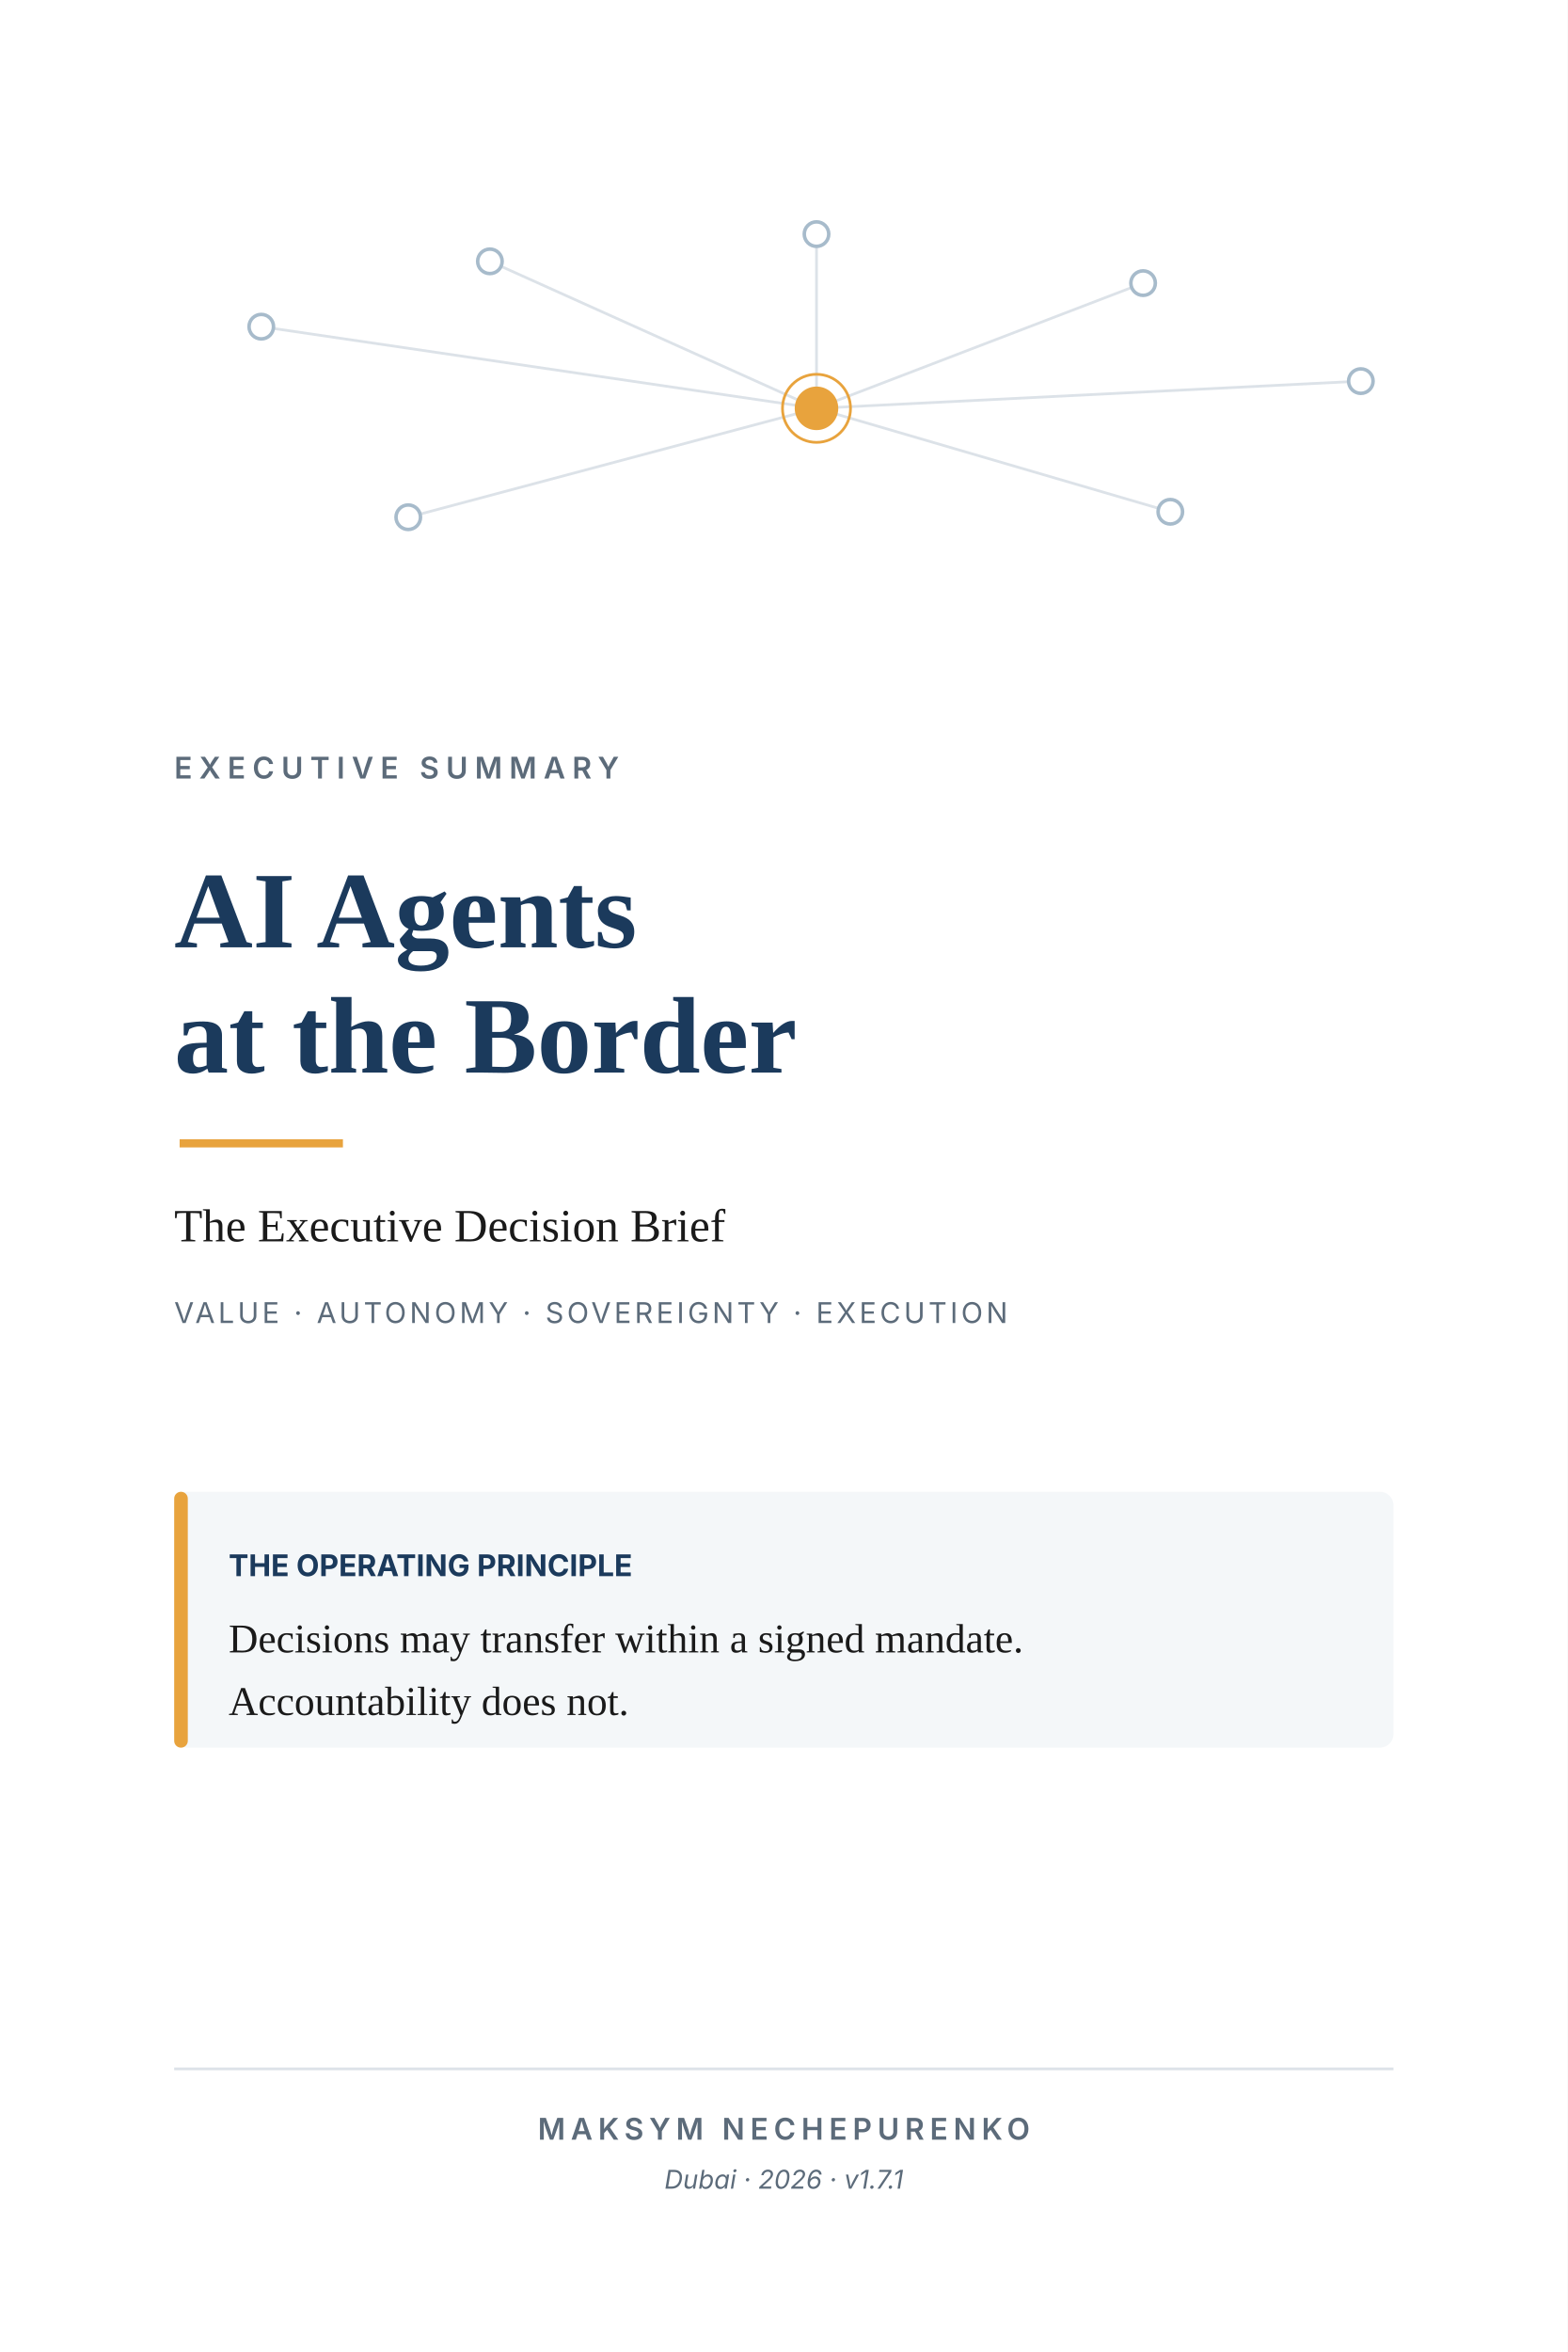
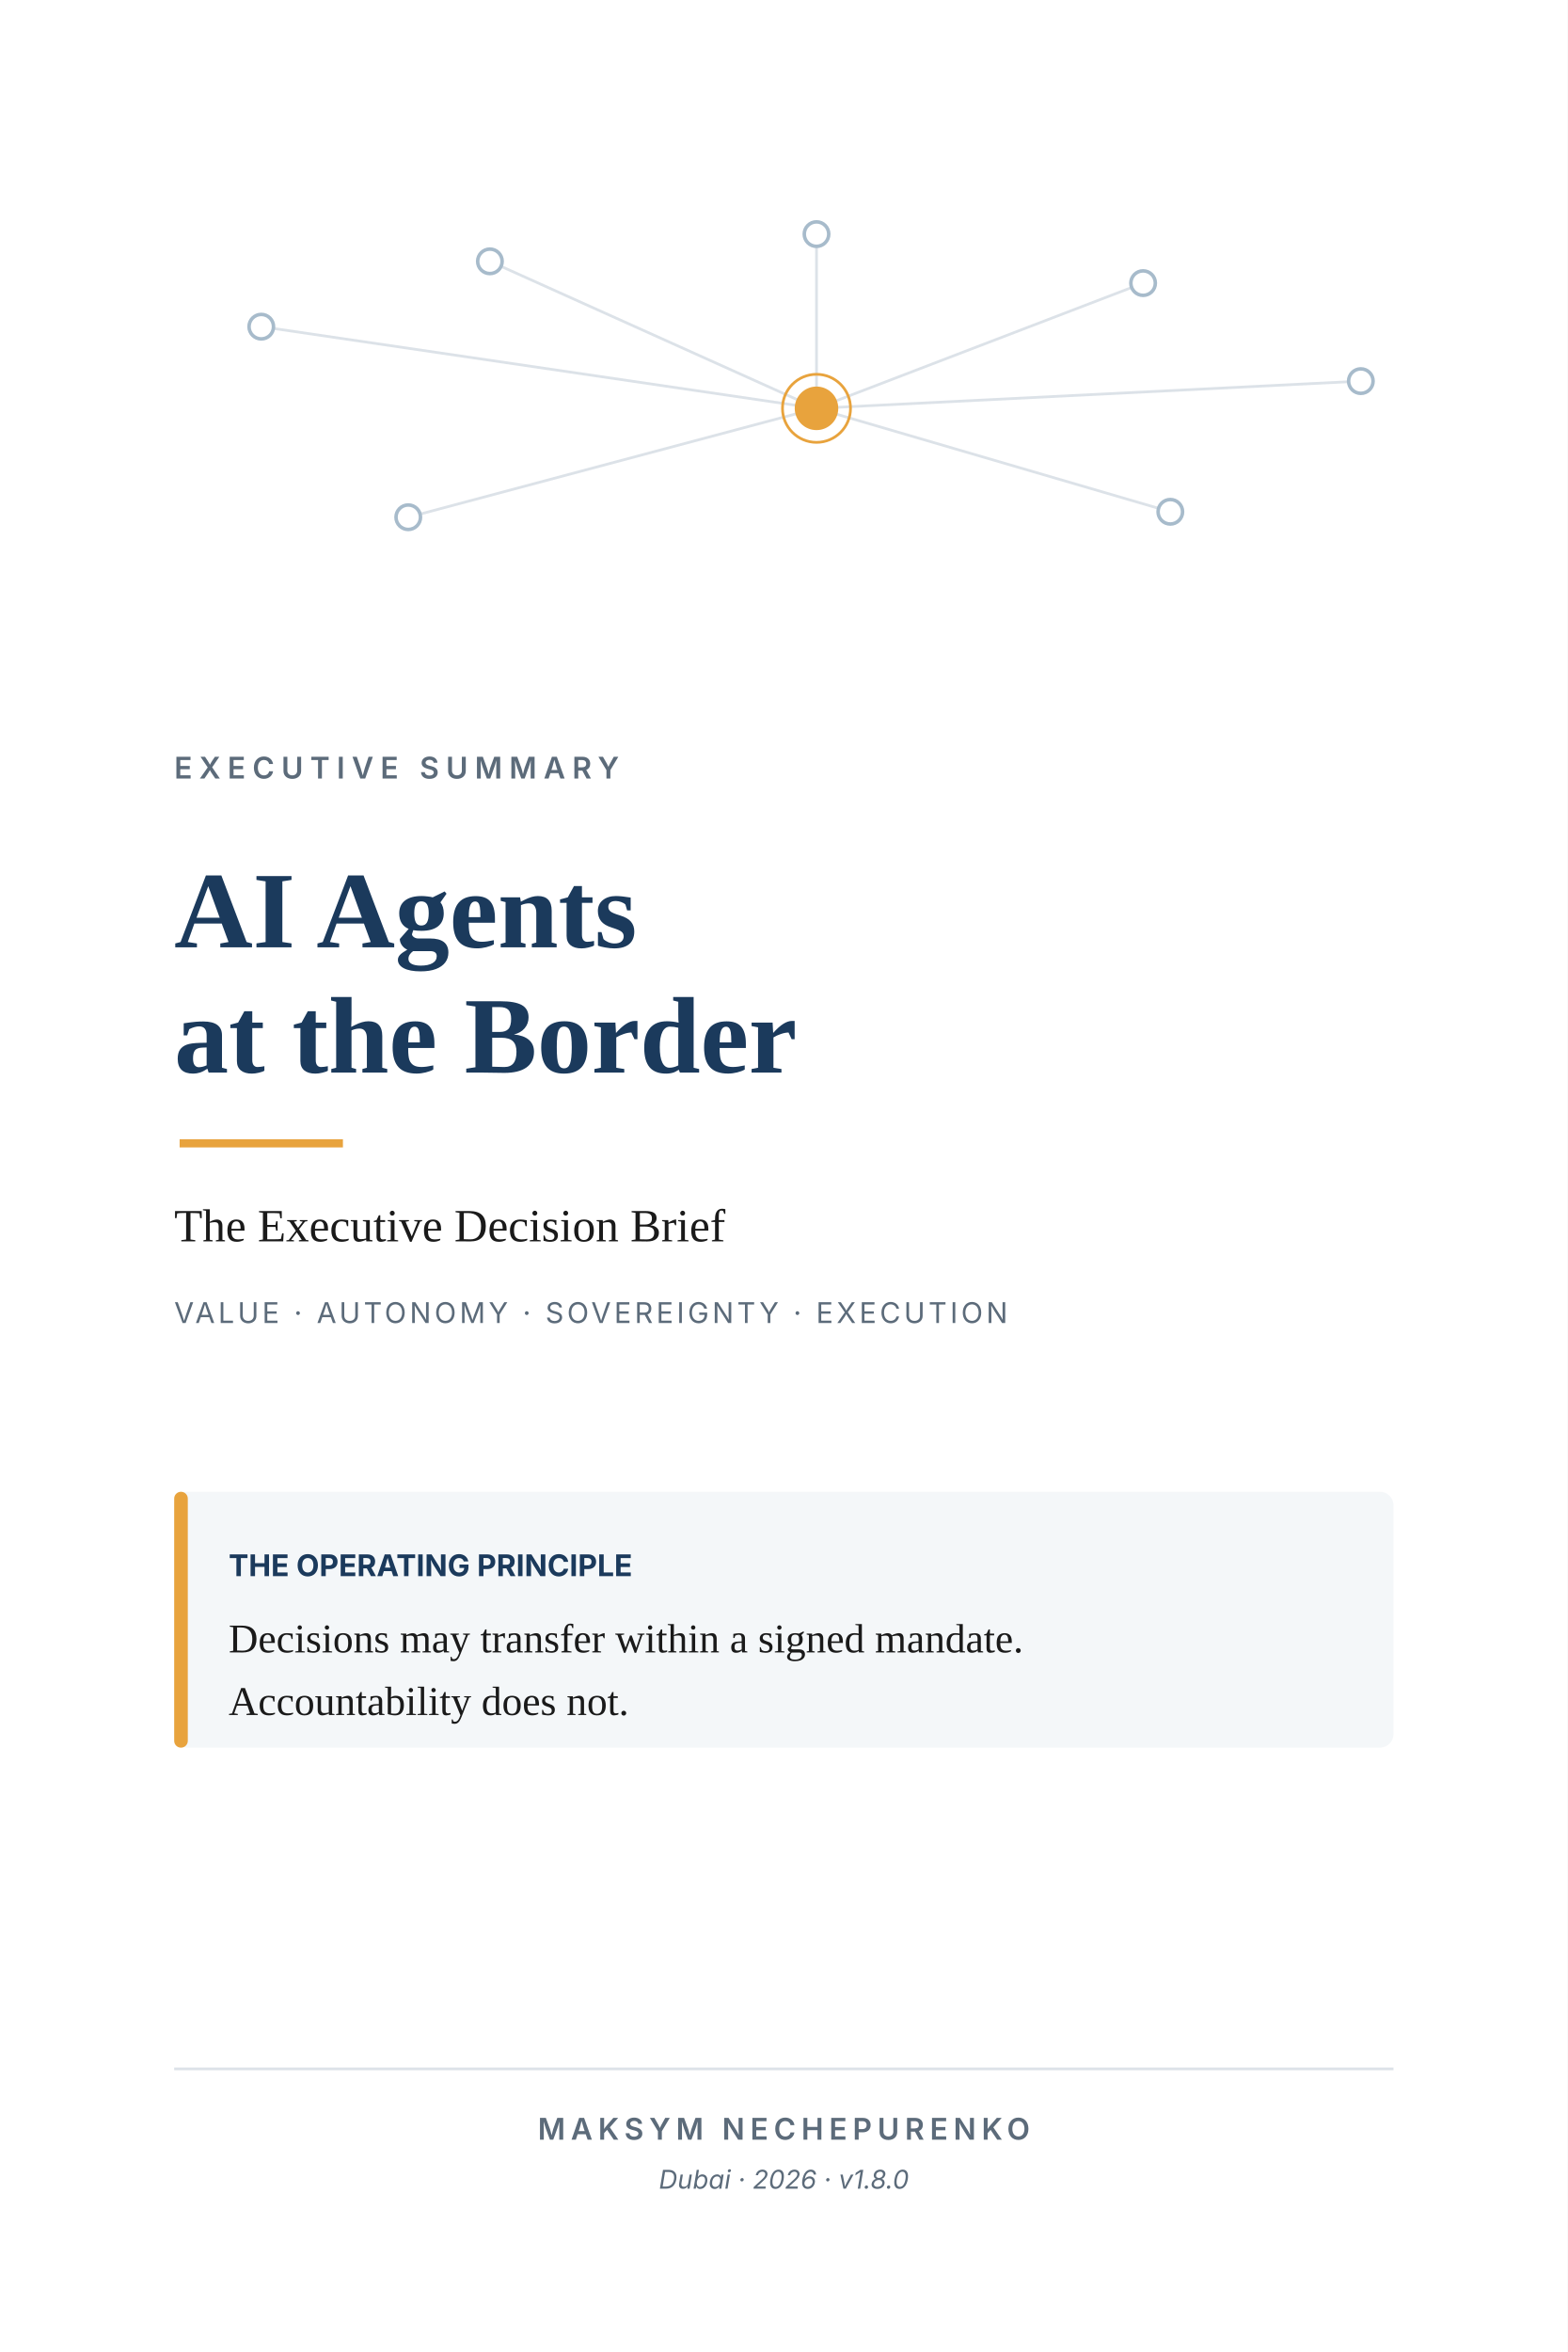
<svg xmlns="http://www.w3.org/2000/svg" viewBox="0 0 576 864" width="576" height="864">
  <rect width="576" height="864" fill="#fff" />
  <g stroke="#DCE2E8" stroke-width="1" fill="none">
    <line x1="96" y1="120" x2="300" y2="150" />
    <line x1="180" y1="96" x2="300" y2="150" />
    <line x1="300" y1="86" x2="300" y2="150" />
    <line x1="420" y1="104" x2="300" y2="150" />
    <line x1="500" y1="140" x2="300" y2="150" />
    <line x1="150" y1="190" x2="300" y2="150" />
    <line x1="430" y1="188" x2="300" y2="150" />
  </g>
  <g fill="#fff" stroke="#A7BBCB" stroke-width="1.3">
    <circle cx="96" cy="120" r="4.5" />
    <circle cx="180" cy="96" r="4.5" />
    <circle cx="300" cy="86" r="4.5" />
    <circle cx="420" cy="104" r="4.5" />
    <circle cx="500" cy="140" r="4.5" />
    <circle cx="150" cy="190" r="4.5" />
    <circle cx="430" cy="188" r="4.5" />
  </g>
  <circle cx="300" cy="150" r="8" fill="#E8A33D" />
  <circle cx="300" cy="150" r="12.5" fill="none" stroke="#E8A33D" />
  <text x="64" y="286" font-family="Inter,sans-serif" font-size="11" fill="#5C6B7A" font-weight="600" letter-spacing="2.5">EXECUTIVE SUMMARY</text>
  <text x="64" y="348" font-family="Source Serif 4,Georgia,serif" font-size="40" fill="#1B3A5C" font-weight="700">AI Agents</text>
  <text x="64" y="394" font-family="Source Serif 4,Georgia,serif" font-size="40" fill="#1B3A5C" font-weight="700">at the Border</text>
  <line x1="66" y1="420" x2="126" y2="420" stroke="#E8A33D" stroke-width="3" />
  <text x="64" y="456" font-family="Source Serif 4,Georgia,serif" font-size="17" fill="#1A1A1A">The Executive Decision Brief</text>
  <text x="64" y="486" font-family="Inter,sans-serif" font-size="10.5" fill="#5C6B7A" letter-spacing="1.2">VALUE · AUTONOMY · SOVEREIGNTY · EXECUTION</text>
  <rect x="64" y="548" width="448" height="94" rx="5" fill="#F4F7F9" />
  <rect x="64" y="548" width="5" height="94" rx="2.5" fill="#E8A33D" />
  <text x="84" y="579" font-family="Inter,sans-serif" font-size="11" fill="#1B3A5C" font-weight="700">THE OPERATING PRINCIPLE</text>
  <text x="84" y="607" font-family="Source Serif 4,Georgia,serif" font-size="15" fill="#1A1A1A">Decisions may transfer within a signed mandate.</text>
  <text x="84" y="630" font-family="Source Serif 4,Georgia,serif" font-size="15" fill="#1A1A1A">Accountability does not.</text>
  <line x1="64" y1="760" x2="512" y2="760" stroke="#DCE2E8" />
  <text x="288" y="786" font-family="Inter,sans-serif" font-size="11" fill="#5C6B7A" font-weight="600" letter-spacing="2" text-anchor="middle">MAKSYM NECHEPURENKO</text>
-   <text x="288" y="804" font-family="Inter,sans-serif" font-size="9.5" fill="#5C6B7A" text-anchor="middle" font-style="italic">Dubai · 2026 · v1.7.1</text>
+   <text x="288" y="804" font-family="Inter,sans-serif" font-size="9.5" fill="#5C6B7A" text-anchor="middle" font-style="italic">Dubai · 2026 · v1.8.0</text>
</svg>
